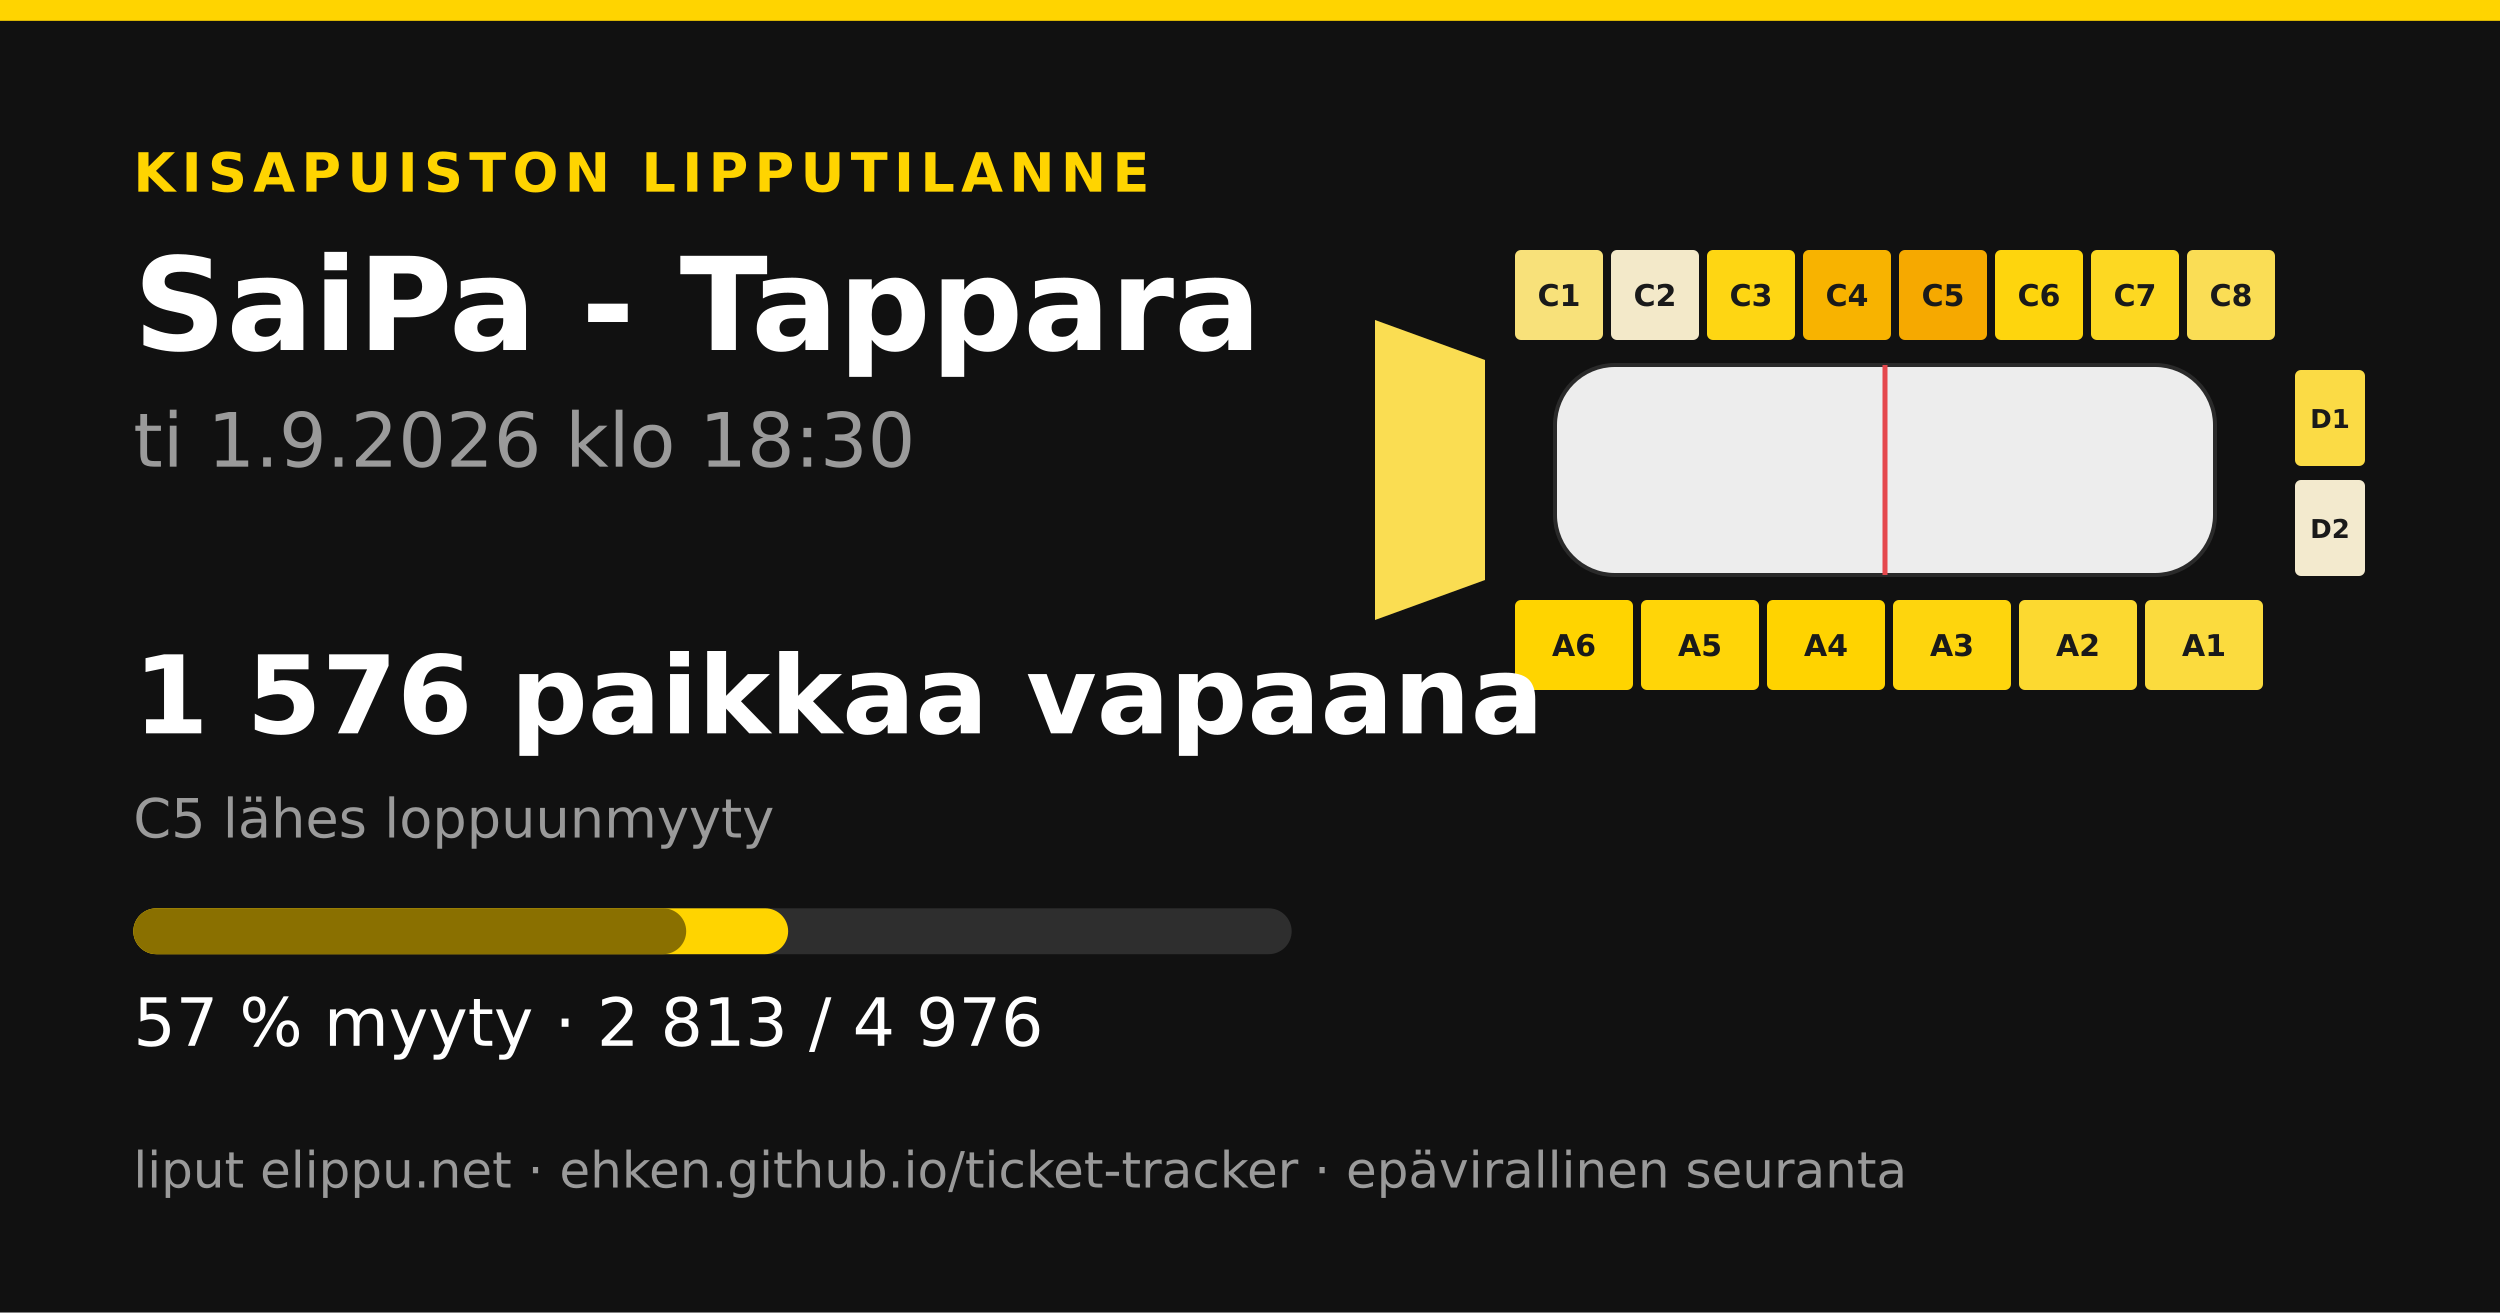
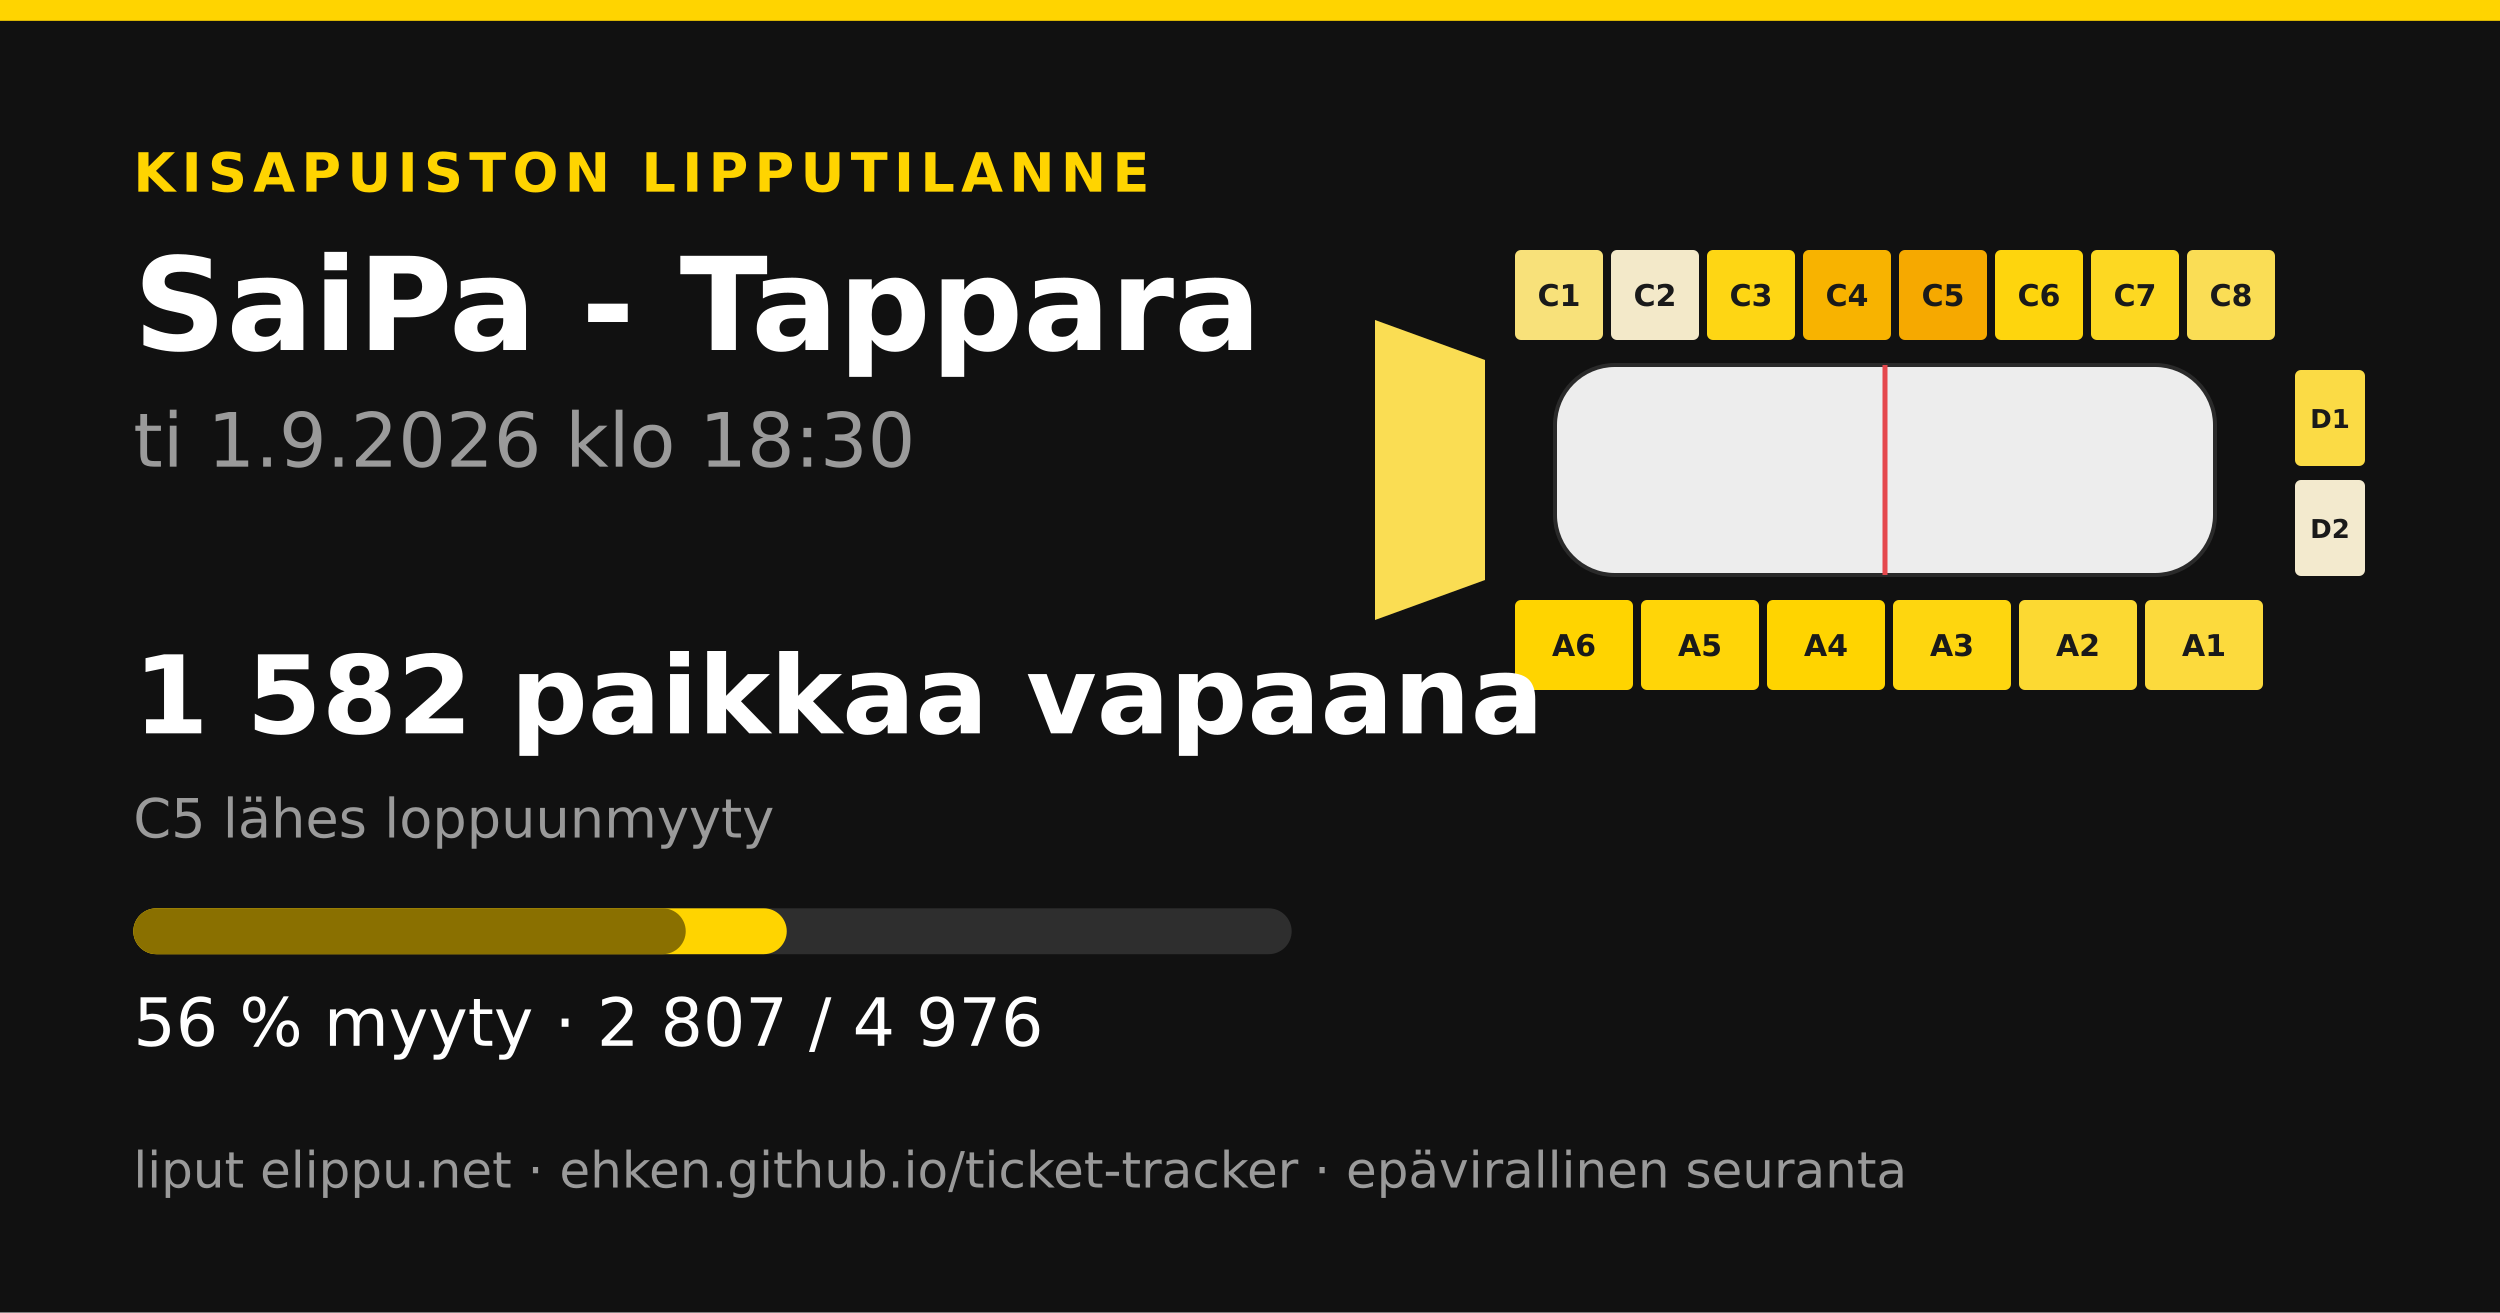
<svg xmlns="http://www.w3.org/2000/svg" width="1200" height="630" viewBox="0 0 1200 630">
  <rect width="1200" height="630" fill="#111111" />
  <rect x="0" y="0" width="1200" height="10" fill="#ffd400" />
  <text x="64" y="92" font-family="&quot;DejaVu Sans&quot;, &quot;Helvetica Neue&quot;, Helvetica, Arial, sans-serif" font-size="26" font-weight="700" fill="#ffd400" text-anchor="start" letter-spacing="3">KISAPUISTON LIPPUTILANNE</text>
  <text x="64" y="168" font-family="&quot;DejaVu Sans&quot;, &quot;Helvetica Neue&quot;, Helvetica, Arial, sans-serif" font-size="62" font-weight="700" fill="#ffffff" text-anchor="start" letter-spacing="0">SaiPa - Tappara</text>
  <text x="64" y="224" font-family="&quot;DejaVu Sans&quot;, &quot;Helvetica Neue&quot;, Helvetica, Arial, sans-serif" font-size="36" font-weight="400" fill="#9a9a9a" text-anchor="start" letter-spacing="0">ti 1.9.2026 klo 18:30</text>
-   <polygon points="660,153.6 712.8,172.8 712.8,278.4 660,297.6" fill="#fadd52" />
+   <polygon points="660,153.6 712.8,172.8 712.8,278.4 660,297.6" fill="#fadd53" />
  <rect x="727.2" y="120" width="42.24" height="43.2" rx="2.88" fill="#f8e17a" />
  <text x="748.32" y="146.88" font-family="&quot;DejaVu Sans&quot;, &quot;Helvetica Neue&quot;, Helvetica, Arial, sans-serif" font-size="14.4" font-weight="700" fill="#1a1a1a" text-anchor="middle" letter-spacing="0">C1</text>
  <rect x="773.28" y="120" width="42.24" height="43.2" rx="2.88" fill="#f3e9c9" />
  <text x="794.4" y="146.88" font-family="&quot;DejaVu Sans&quot;, &quot;Helvetica Neue&quot;, Helvetica, Arial, sans-serif" font-size="14.4" font-weight="700" fill="#1a1a1a" text-anchor="middle" letter-spacing="0">C2</text>
-   <rect x="819.36" y="120" width="42.24" height="43.2" rx="2.88" fill="#fed613" />
+   <rect x="819.36" y="120" width="42.24" height="43.2" rx="2.88" fill="#fed614" />
  <text x="840.48" y="146.88" font-family="&quot;DejaVu Sans&quot;, &quot;Helvetica Neue&quot;, Helvetica, Arial, sans-serif" font-size="14.4" font-weight="700" fill="#1a1a1a" text-anchor="middle" letter-spacing="0">C3</text>
  <rect x="865.44" y="120" width="42.24" height="43.2" rx="2.88" fill="#f8b300" />
  <text x="886.56" y="146.88" font-family="&quot;DejaVu Sans&quot;, &quot;Helvetica Neue&quot;, Helvetica, Arial, sans-serif" font-size="14.4" font-weight="700" fill="#1a1a1a" text-anchor="middle" letter-spacing="0">C4</text>
  <rect x="911.52" y="120" width="42.24" height="43.2" rx="2.88" fill="#f6a900" />
  <text x="932.64" y="146.88" font-family="&quot;DejaVu Sans&quot;, &quot;Helvetica Neue&quot;, Helvetica, Arial, sans-serif" font-size="14.4" font-weight="700" fill="#1a1a1a" text-anchor="middle" letter-spacing="0">C5</text>
  <rect x="957.6" y="120" width="42.24" height="43.2" rx="2.88" fill="#fed50d" />
  <text x="978.72" y="146.88" font-family="&quot;DejaVu Sans&quot;, &quot;Helvetica Neue&quot;, Helvetica, Arial, sans-serif" font-size="14.4" font-weight="700" fill="#1a1a1a" text-anchor="middle" letter-spacing="0">C6</text>
  <rect x="1003.68" y="120" width="42.24" height="43.2" rx="2.88" fill="#fdd822" />
  <text x="1024.8" y="146.88" font-family="&quot;DejaVu Sans&quot;, &quot;Helvetica Neue&quot;, Helvetica, Arial, sans-serif" font-size="14.4" font-weight="700" fill="#1a1a1a" text-anchor="middle" letter-spacing="0">C7</text>
  <rect x="1049.76" y="120" width="42.24" height="43.2" rx="2.88" fill="#fadd55" />
  <text x="1070.88" y="146.88" font-family="&quot;DejaVu Sans&quot;, &quot;Helvetica Neue&quot;, Helvetica, Arial, sans-serif" font-size="14.4" font-weight="700" fill="#1a1a1a" text-anchor="middle" letter-spacing="0">C8</text>
  <rect x="727.2" y="288" width="56.64" height="43.2" rx="2.88" fill="#ffd400" />
  <text x="755.52" y="314.88" font-family="&quot;DejaVu Sans&quot;, &quot;Helvetica Neue&quot;, Helvetica, Arial, sans-serif" font-size="14.4" font-weight="700" fill="#1a1a1a" text-anchor="middle" letter-spacing="0">A6</text>
  <rect x="787.68" y="288" width="56.64" height="43.2" rx="2.88" fill="#ffd508" />
  <text x="816" y="314.88" font-family="&quot;DejaVu Sans&quot;, &quot;Helvetica Neue&quot;, Helvetica, Arial, sans-serif" font-size="14.4" font-weight="700" fill="#1a1a1a" text-anchor="middle" letter-spacing="0">A5</text>
-   <rect x="848.16" y="288" width="56.64" height="43.2" rx="2.88" fill="#ffd300" />
+   <rect x="848.16" y="288" width="56.64" height="43.2" rx="2.88" fill="#ffd400" />
  <text x="876.48" y="314.88" font-family="&quot;DejaVu Sans&quot;, &quot;Helvetica Neue&quot;, Helvetica, Arial, sans-serif" font-size="14.4" font-weight="700" fill="#1a1a1a" text-anchor="middle" letter-spacing="0">A4</text>
-   <rect x="908.64" y="288" width="56.64" height="43.2" rx="2.88" fill="#fed50d" />
+   <rect x="908.64" y="288" width="56.64" height="43.2" rx="2.88" fill="#fed60f" />
  <text x="936.96" y="314.88" font-family="&quot;DejaVu Sans&quot;, &quot;Helvetica Neue&quot;, Helvetica, Arial, sans-serif" font-size="14.4" font-weight="700" fill="#1a1a1a" text-anchor="middle" letter-spacing="0">A3</text>
-   <rect x="969.12" y="288" width="56.64" height="43.2" rx="2.88" fill="#fcd930" />
+   <rect x="969.12" y="288" width="56.64" height="43.2" rx="2.88" fill="#fcd932" />
  <text x="997.44" y="314.88" font-family="&quot;DejaVu Sans&quot;, &quot;Helvetica Neue&quot;, Helvetica, Arial, sans-serif" font-size="14.4" font-weight="700" fill="#1a1a1a" text-anchor="middle" letter-spacing="0">A2</text>
-   <rect x="1029.6" y="288" width="56.64" height="43.2" rx="2.88" fill="#fbdb3e" />
+   <rect x="1029.6" y="288" width="56.64" height="43.2" rx="2.88" fill="#fcda3d" />
  <text x="1057.92" y="314.88" font-family="&quot;DejaVu Sans&quot;, &quot;Helvetica Neue&quot;, Helvetica, Arial, sans-serif" font-size="14.4" font-weight="700" fill="#1a1a1a" text-anchor="middle" letter-spacing="0">A1</text>
  <rect x="1101.6" y="177.6" width="33.6" height="46.08" rx="2.88" fill="#fbdb45" />
  <text x="1118.4" y="205.44" font-family="&quot;DejaVu Sans&quot;, &quot;Helvetica Neue&quot;, Helvetica, Arial, sans-serif" font-size="12.48" font-weight="700" fill="#1a1a1a" text-anchor="middle" letter-spacing="0">D1</text>
  <rect x="1101.6" y="230.4" width="33.6" height="46.08" rx="2.88" fill="#f3eace" />
  <text x="1118.4" y="258.24" font-family="&quot;DejaVu Sans&quot;, &quot;Helvetica Neue&quot;, Helvetica, Arial, sans-serif" font-size="12.48" font-weight="700" fill="#1a1a1a" text-anchor="middle" letter-spacing="0">D2</text>
  <rect x="746.4" y="175.2 " width="316.8" height="100.8" rx="28.8" fill="#ededed" stroke="#2a2a2a" stroke-width="1.92" />
  <line x1="904.8" y1="175.2" x2="904.8" y2="276" stroke="#e5484d" stroke-width="2.4" />
-   <text x="64" y="352" font-family="&quot;DejaVu Sans&quot;, &quot;Helvetica Neue&quot;, Helvetica, Arial, sans-serif" font-size="52" font-weight="700" fill="#ffffff" text-anchor="start" letter-spacing="0">1 576 paikkaa vapaana</text>
+   <text x="64" y="352" font-family="&quot;DejaVu Sans&quot;, &quot;Helvetica Neue&quot;, Helvetica, Arial, sans-serif" font-size="52" font-weight="700" fill="#ffffff" text-anchor="start" letter-spacing="0">1 582 paikkaa vapaana</text>
  <text x="64" y="402" font-family="&quot;DejaVu Sans&quot;, &quot;Helvetica Neue&quot;, Helvetica, Arial, sans-serif" font-size="26" font-weight="400" fill="#9a9a9a" text-anchor="start" letter-spacing="0">C5 lähes loppuunmyyty</text>
  <rect x="64" y="436" width="556" height="22" rx="11" fill="#2e2e2e" />
-   <rect x="64" y="436" width="314.314" height="22" rx="11" fill="#ffd400" />
-   <rect x="64" y="436" width="265.374" height="22" rx="11" fill="#8a7000" />
-   <text x="64" y="502" font-family="&quot;DejaVu Sans&quot;, &quot;Helvetica Neue&quot;, Helvetica, Arial, sans-serif" font-size="32" font-weight="400" fill="#ffffff" text-anchor="start" letter-spacing="0">57 % myyty · 2 813 / 4 976</text>
+   <rect x="64" y="436" width="313.644" height="22" rx="11" fill="#ffd400" />
+   <rect x="64" y="436" width="265.15" height="22" rx="11" fill="#8a7000" />
+   <text x="64" y="502" font-family="&quot;DejaVu Sans&quot;, &quot;Helvetica Neue&quot;, Helvetica, Arial, sans-serif" font-size="32" font-weight="400" fill="#ffffff" text-anchor="start" letter-spacing="0">56 % myyty · 2 807 / 4 976</text>
  <text x="64" y="570" font-family="&quot;DejaVu Sans&quot;, &quot;Helvetica Neue&quot;, Helvetica, Arial, sans-serif" font-size="24" font-weight="400" fill="#9a9a9a" text-anchor="start" letter-spacing="0">liput elippu.net · ehken.github.io/ticket-tracker · epävirallinen seuranta</text>
</svg>
